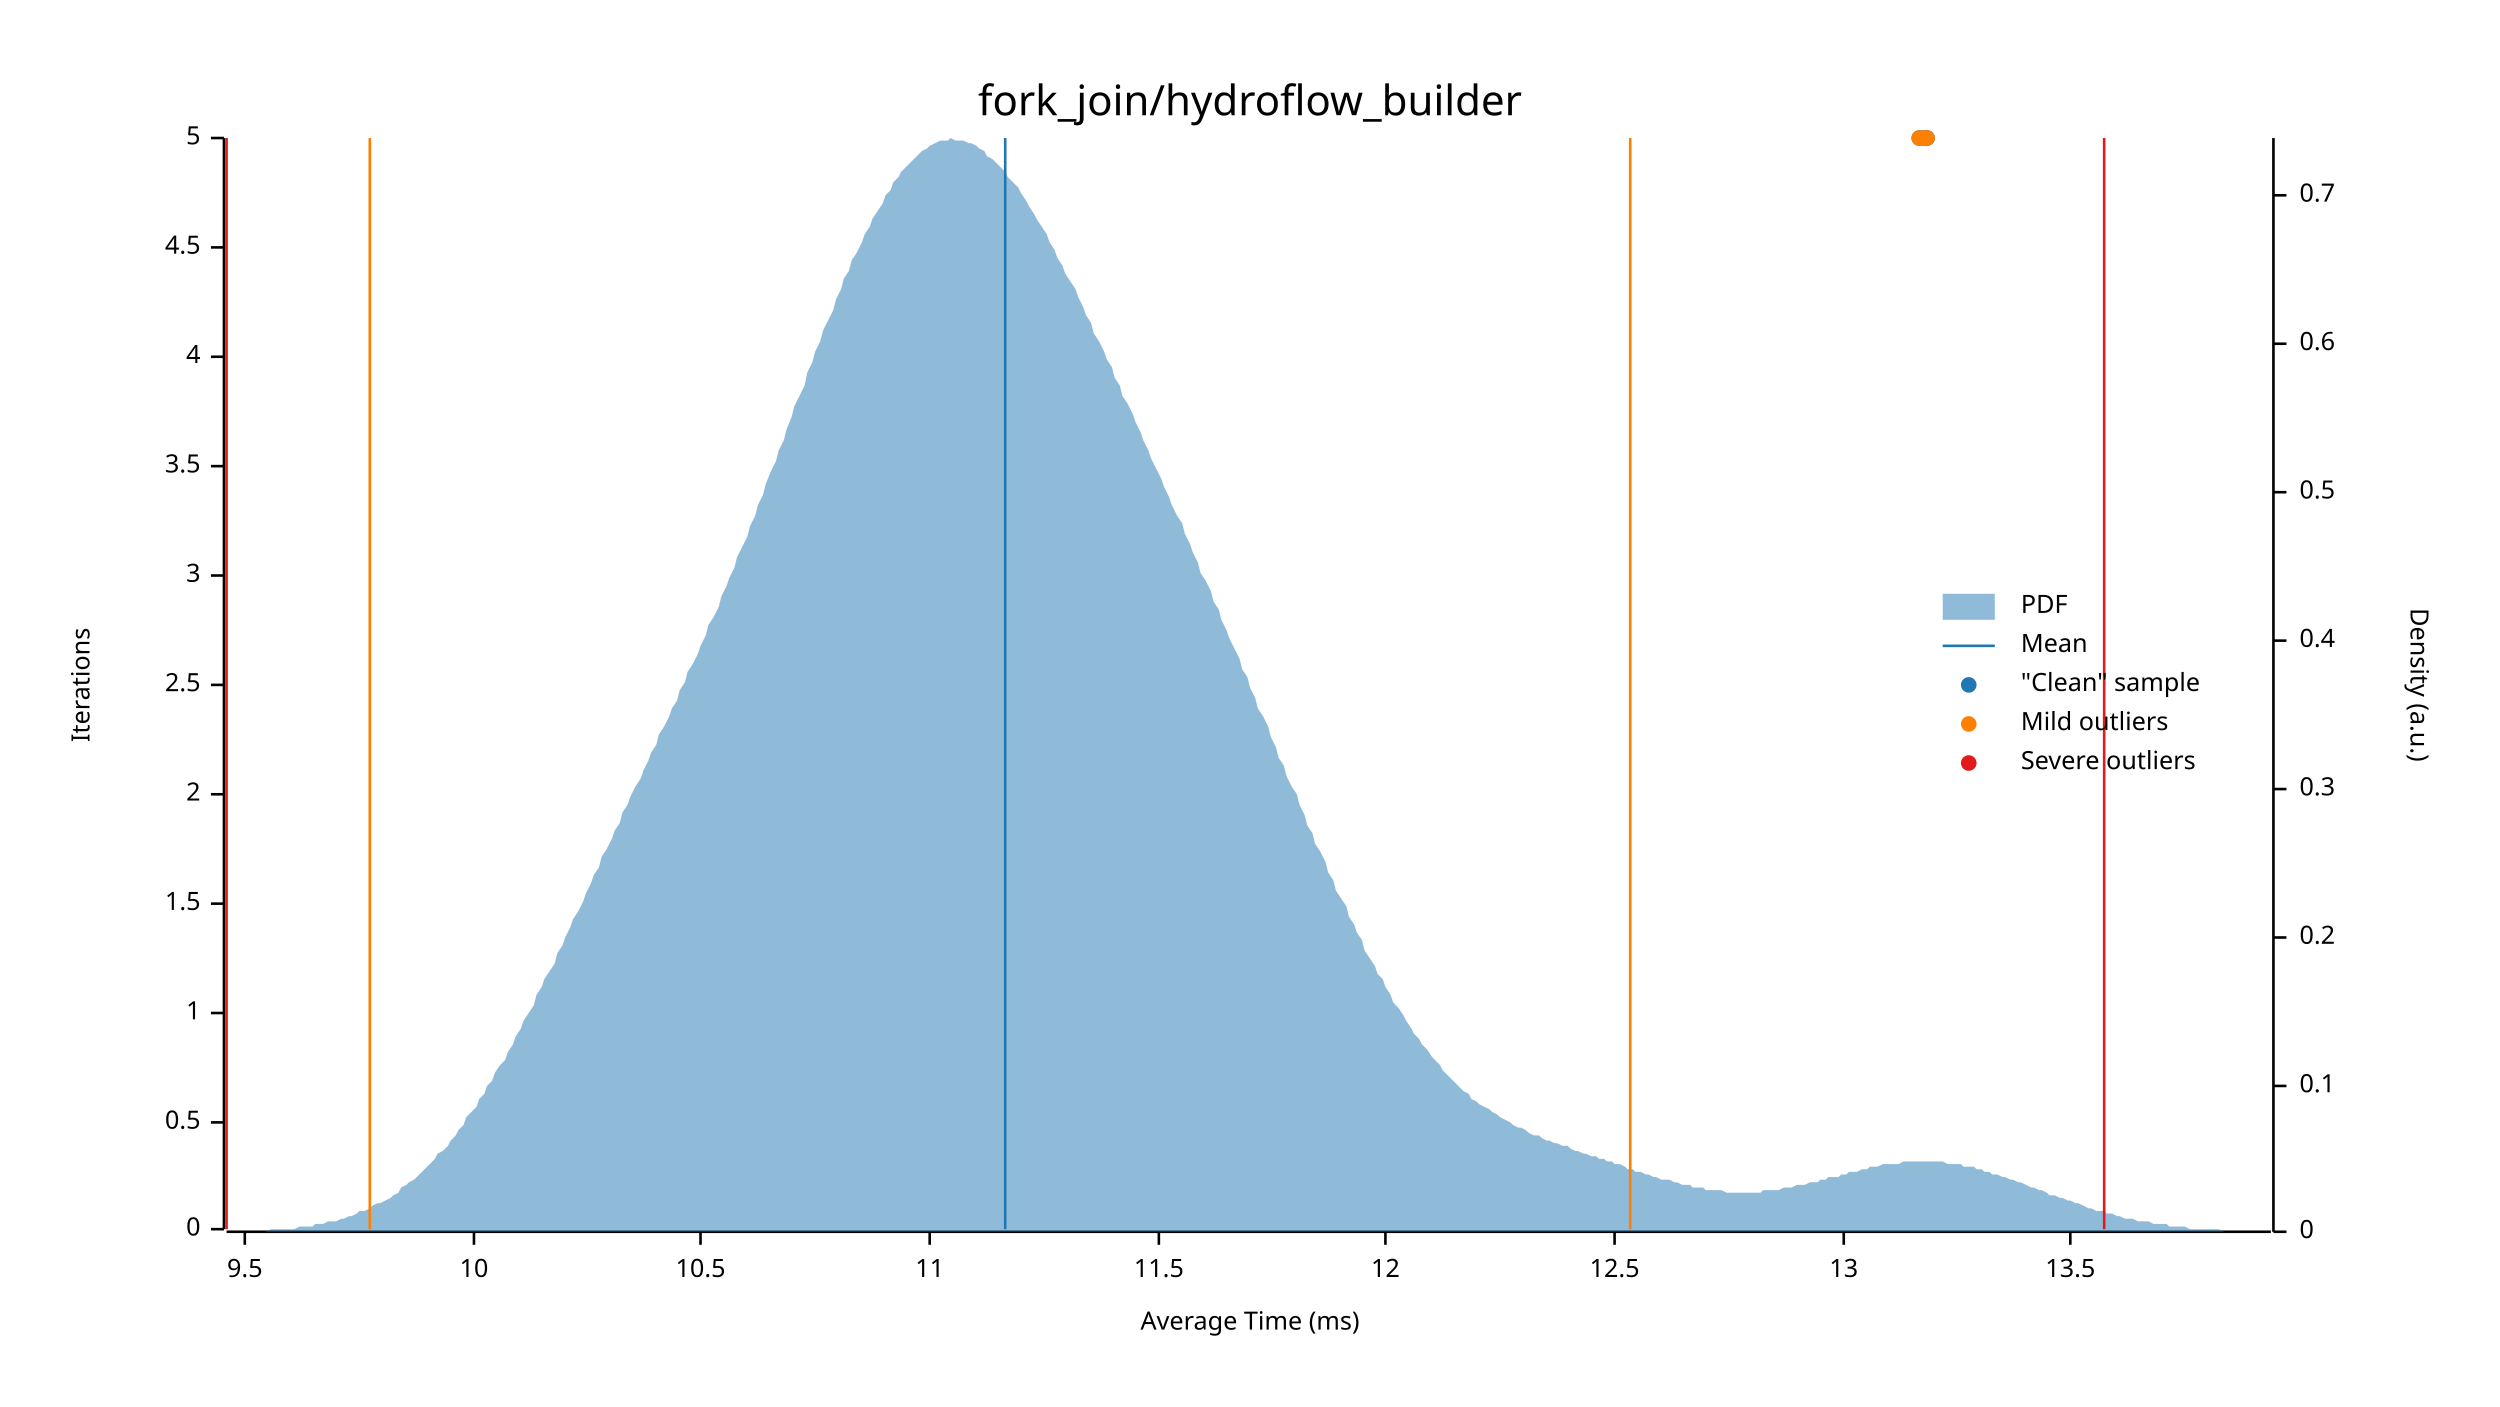
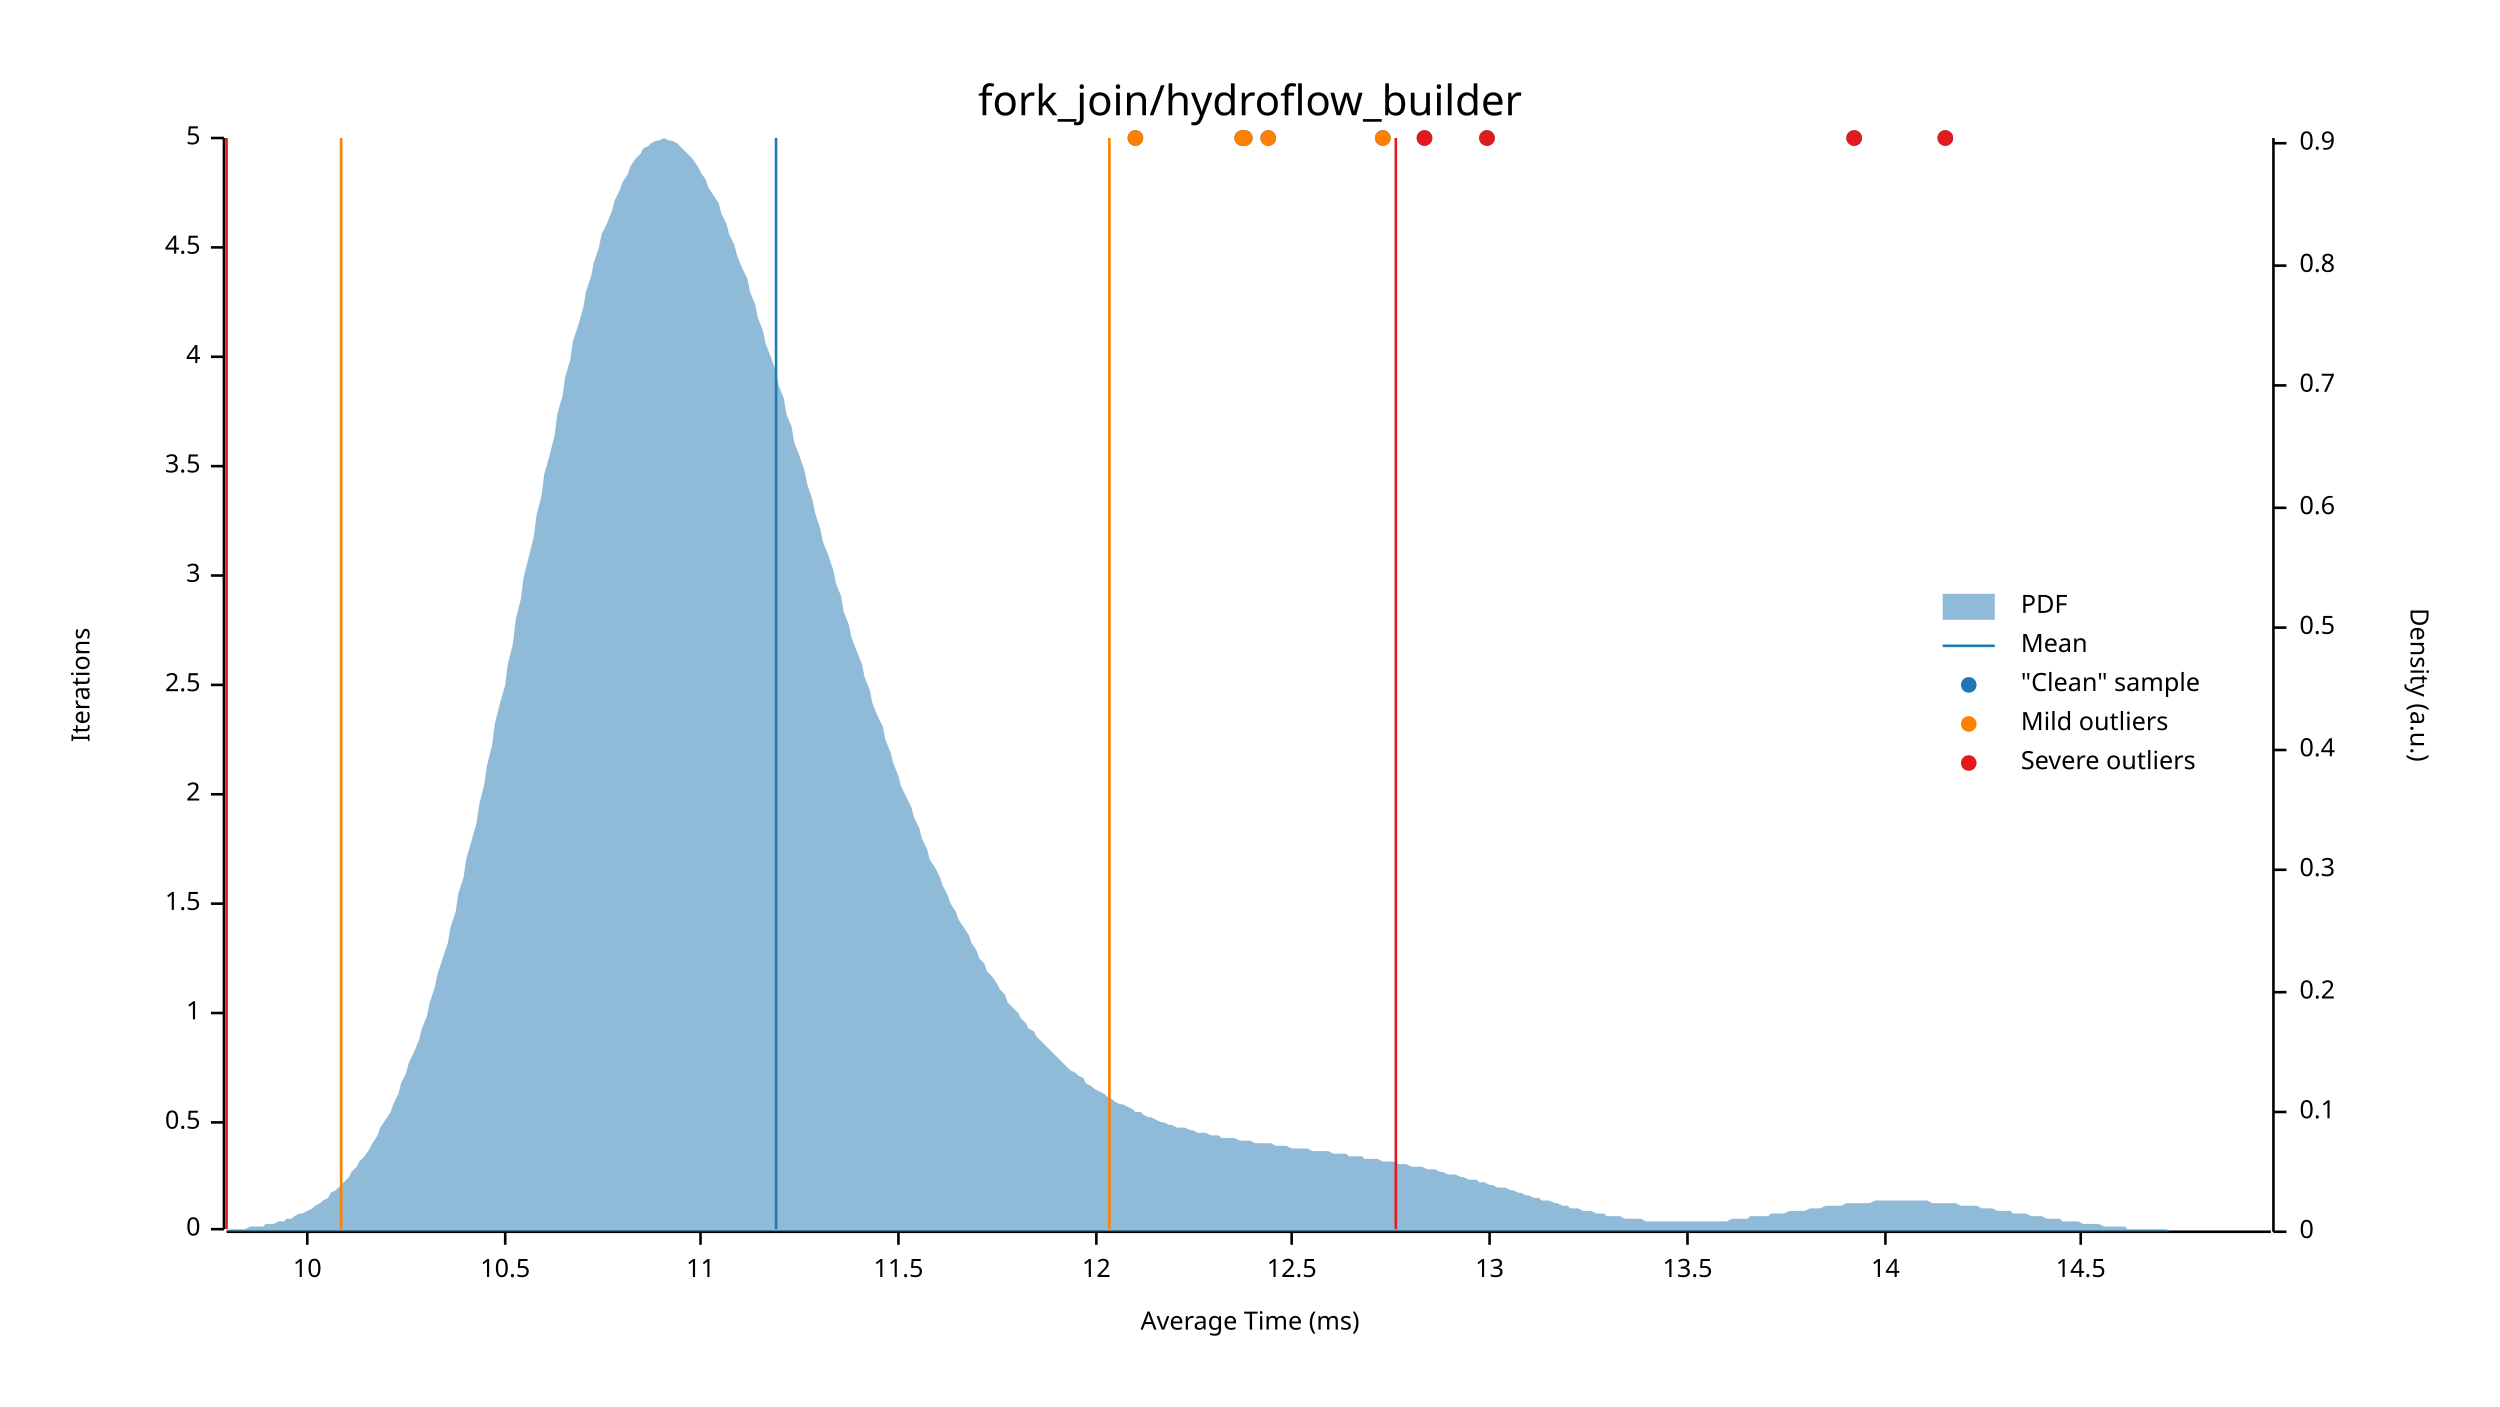
<svg xmlns="http://www.w3.org/2000/svg" width="960" height="540" viewBox="0 0 960 540">
  <text x="480" y="32" dy="0.76em" text-anchor="middle" font-family="sans-serif" font-size="16.129" opacity="1" fill="#000000">
fork_join/hydroflow_builder
</text>
  <text x="27" y="263" dy="0.76em" text-anchor="middle" font-family="sans-serif" font-size="9.677" opacity="1" fill="#000000" transform="rotate(270, 27, 263)">
Iterations
</text>
  <text x="480" y="513" dy="-0.5ex" text-anchor="middle" font-family="sans-serif" font-size="9.677" opacity="1" fill="#000000">
Average Time (ms)
</text>
  <polyline fill="none" opacity="1" stroke="#000000" stroke-width="1" points="86,53 86,472 " />
  <text x="77" y="472" dy="0.5ex" text-anchor="end" font-family="sans-serif" font-size="9.677" opacity="1" fill="#000000">
0
</text>
  <polyline fill="none" opacity="1" stroke="#000000" stroke-width="1" points="81,472 86,472 " />
  <text x="77" y="431" dy="0.5ex" text-anchor="end" font-family="sans-serif" font-size="9.677" opacity="1" fill="#000000">
0.5
</text>
  <polyline fill="none" opacity="1" stroke="#000000" stroke-width="1" points="81,431 86,431 " />
  <text x="77" y="389" dy="0.5ex" text-anchor="end" font-family="sans-serif" font-size="9.677" opacity="1" fill="#000000">
1
</text>
  <polyline fill="none" opacity="1" stroke="#000000" stroke-width="1" points="81,389 86,389 " />
  <text x="77" y="347" dy="0.5ex" text-anchor="end" font-family="sans-serif" font-size="9.677" opacity="1" fill="#000000">
1.5
</text>
  <polyline fill="none" opacity="1" stroke="#000000" stroke-width="1" points="81,347 86,347 " />
  <text x="77" y="305" dy="0.5ex" text-anchor="end" font-family="sans-serif" font-size="9.677" opacity="1" fill="#000000">
2
</text>
  <polyline fill="none" opacity="1" stroke="#000000" stroke-width="1" points="81,305 86,305 " />
  <text x="77" y="263" dy="0.5ex" text-anchor="end" font-family="sans-serif" font-size="9.677" opacity="1" fill="#000000">
2.5
</text>
  <polyline fill="none" opacity="1" stroke="#000000" stroke-width="1" points="81,263 86,263 " />
  <text x="77" y="221" dy="0.5ex" text-anchor="end" font-family="sans-serif" font-size="9.677" opacity="1" fill="#000000">
3
</text>
  <polyline fill="none" opacity="1" stroke="#000000" stroke-width="1" points="81,221 86,221 " />
  <text x="77" y="179" dy="0.5ex" text-anchor="end" font-family="sans-serif" font-size="9.677" opacity="1" fill="#000000">
3.5
</text>
  <polyline fill="none" opacity="1" stroke="#000000" stroke-width="1" points="81,179 86,179 " />
  <text x="77" y="137" dy="0.5ex" text-anchor="end" font-family="sans-serif" font-size="9.677" opacity="1" fill="#000000">
4
</text>
  <polyline fill="none" opacity="1" stroke="#000000" stroke-width="1" points="81,137 86,137 " />
  <text x="77" y="95" dy="0.5ex" text-anchor="end" font-family="sans-serif" font-size="9.677" opacity="1" fill="#000000">
4.5
</text>
  <polyline fill="none" opacity="1" stroke="#000000" stroke-width="1" points="81,95 86,95 " />
  <text x="77" y="53" dy="0.5ex" text-anchor="end" font-family="sans-serif" font-size="9.677" opacity="1" fill="#000000">
5
</text>
  <polyline fill="none" opacity="1" stroke="#000000" stroke-width="1" points="81,53 86,53 " />
  <polyline fill="none" opacity="1" stroke="#000000" stroke-width="1" points="87,473 872,473 " />
-   <text x="94" y="483" dy="0.76em" text-anchor="middle" font-family="sans-serif" font-size="9.677" opacity="1" fill="#000000">
- 9.5
- </text>
-   <polyline fill="none" opacity="1" stroke="#000000" stroke-width="1" points="94,473 94,478 " />
-   <text x="182" y="483" dy="0.76em" text-anchor="middle" font-family="sans-serif" font-size="9.677" opacity="1" fill="#000000">
+   <text x="118" y="483" dy="0.76em" text-anchor="middle" font-family="sans-serif" font-size="9.677" opacity="1" fill="#000000">
10
</text>
-   <polyline fill="none" opacity="1" stroke="#000000" stroke-width="1" points="182,473 182,478 " />
-   <text x="269" y="483" dy="0.76em" text-anchor="middle" font-family="sans-serif" font-size="9.677" opacity="1" fill="#000000">
+   <polyline fill="none" opacity="1" stroke="#000000" stroke-width="1" points="118,473 118,478 " />
+   <text x="194" y="483" dy="0.76em" text-anchor="middle" font-family="sans-serif" font-size="9.677" opacity="1" fill="#000000">
10.5
</text>
-   <polyline fill="none" opacity="1" stroke="#000000" stroke-width="1" points="269,473 269,478 " />
-   <text x="357" y="483" dy="0.76em" text-anchor="middle" font-family="sans-serif" font-size="9.677" opacity="1" fill="#000000">
+   <polyline fill="none" opacity="1" stroke="#000000" stroke-width="1" points="194,473 194,478 " />
+   <text x="269" y="483" dy="0.76em" text-anchor="middle" font-family="sans-serif" font-size="9.677" opacity="1" fill="#000000">
11
</text>
-   <polyline fill="none" opacity="1" stroke="#000000" stroke-width="1" points="357,473 357,478 " />
-   <text x="445" y="483" dy="0.76em" text-anchor="middle" font-family="sans-serif" font-size="9.677" opacity="1" fill="#000000">
+   <polyline fill="none" opacity="1" stroke="#000000" stroke-width="1" points="269,473 269,478 " />
+   <text x="345" y="483" dy="0.76em" text-anchor="middle" font-family="sans-serif" font-size="9.677" opacity="1" fill="#000000">
11.5
</text>
-   <polyline fill="none" opacity="1" stroke="#000000" stroke-width="1" points="445,473 445,478 " />
-   <text x="532" y="483" dy="0.76em" text-anchor="middle" font-family="sans-serif" font-size="9.677" opacity="1" fill="#000000">
+   <polyline fill="none" opacity="1" stroke="#000000" stroke-width="1" points="345,473 345,478 " />
+   <text x="421" y="483" dy="0.76em" text-anchor="middle" font-family="sans-serif" font-size="9.677" opacity="1" fill="#000000">
12
</text>
-   <polyline fill="none" opacity="1" stroke="#000000" stroke-width="1" points="532,473 532,478 " />
-   <text x="620" y="483" dy="0.76em" text-anchor="middle" font-family="sans-serif" font-size="9.677" opacity="1" fill="#000000">
+   <polyline fill="none" opacity="1" stroke="#000000" stroke-width="1" points="421,473 421,478 " />
+   <text x="496" y="483" dy="0.76em" text-anchor="middle" font-family="sans-serif" font-size="9.677" opacity="1" fill="#000000">
12.5
</text>
-   <polyline fill="none" opacity="1" stroke="#000000" stroke-width="1" points="620,473 620,478 " />
-   <text x="708" y="483" dy="0.76em" text-anchor="middle" font-family="sans-serif" font-size="9.677" opacity="1" fill="#000000">
+   <polyline fill="none" opacity="1" stroke="#000000" stroke-width="1" points="496,473 496,478 " />
+   <text x="572" y="483" dy="0.76em" text-anchor="middle" font-family="sans-serif" font-size="9.677" opacity="1" fill="#000000">
13
</text>
-   <polyline fill="none" opacity="1" stroke="#000000" stroke-width="1" points="708,473 708,478 " />
-   <text x="795" y="483" dy="0.76em" text-anchor="middle" font-family="sans-serif" font-size="9.677" opacity="1" fill="#000000">
+   <polyline fill="none" opacity="1" stroke="#000000" stroke-width="1" points="572,473 572,478 " />
+   <text x="648" y="483" dy="0.76em" text-anchor="middle" font-family="sans-serif" font-size="9.677" opacity="1" fill="#000000">
13.5
</text>
-   <polyline fill="none" opacity="1" stroke="#000000" stroke-width="1" points="795,473 795,478 " />
+   <polyline fill="none" opacity="1" stroke="#000000" stroke-width="1" points="648,473 648,478 " />
+   <text x="724" y="483" dy="0.76em" text-anchor="middle" font-family="sans-serif" font-size="9.677" opacity="1" fill="#000000">
+ 14
+ </text>
+   <polyline fill="none" opacity="1" stroke="#000000" stroke-width="1" points="724,473 724,478 " />
+   <text x="799" y="483" dy="0.76em" text-anchor="middle" font-family="sans-serif" font-size="9.677" opacity="1" fill="#000000">
+ 14.5
+ </text>
+   <polyline fill="none" opacity="1" stroke="#000000" stroke-width="1" points="799,473 799,478 " />
  <text x="933" y="263" dy="0.76em" text-anchor="middle" font-family="sans-serif" font-size="9.677" opacity="1" fill="#000000" transform="rotate(90, 933, 263)">
Density (a.u.)
</text>
  <polyline fill="none" opacity="1" stroke="#000000" stroke-width="1" points="873,53 873,473 " />
  <text x="883" y="473" dy="0.5ex" text-anchor="start" font-family="sans-serif" font-size="9.677" opacity="1" fill="#000000">
0
</text>
  <polyline fill="none" opacity="1" stroke="#000000" stroke-width="1" points="873,473 878,473 " />
-   <text x="883" y="417" dy="0.5ex" text-anchor="start" font-family="sans-serif" font-size="9.677" opacity="1" fill="#000000">
+   <text x="883" y="427" dy="0.5ex" text-anchor="start" font-family="sans-serif" font-size="9.677" opacity="1" fill="#000000">
0.1
</text>
-   <polyline fill="none" opacity="1" stroke="#000000" stroke-width="1" points="873,417 878,417 " />
-   <text x="883" y="360" dy="0.5ex" text-anchor="start" font-family="sans-serif" font-size="9.677" opacity="1" fill="#000000">
+   <polyline fill="none" opacity="1" stroke="#000000" stroke-width="1" points="873,427 878,427 " />
+   <text x="883" y="381" dy="0.5ex" text-anchor="start" font-family="sans-serif" font-size="9.677" opacity="1" fill="#000000">
0.2
</text>
-   <polyline fill="none" opacity="1" stroke="#000000" stroke-width="1" points="873,360 878,360 " />
-   <text x="883" y="303" dy="0.5ex" text-anchor="start" font-family="sans-serif" font-size="9.677" opacity="1" fill="#000000">
+   <polyline fill="none" opacity="1" stroke="#000000" stroke-width="1" points="873,381 878,381 " />
+   <text x="883" y="334" dy="0.5ex" text-anchor="start" font-family="sans-serif" font-size="9.677" opacity="1" fill="#000000">
0.3
</text>
-   <polyline fill="none" opacity="1" stroke="#000000" stroke-width="1" points="873,303 878,303 " />
-   <text x="883" y="246" dy="0.5ex" text-anchor="start" font-family="sans-serif" font-size="9.677" opacity="1" fill="#000000">
+   <polyline fill="none" opacity="1" stroke="#000000" stroke-width="1" points="873,334 878,334 " />
+   <text x="883" y="288" dy="0.5ex" text-anchor="start" font-family="sans-serif" font-size="9.677" opacity="1" fill="#000000">
0.4
</text>
-   <polyline fill="none" opacity="1" stroke="#000000" stroke-width="1" points="873,246 878,246 " />
-   <text x="883" y="189" dy="0.5ex" text-anchor="start" font-family="sans-serif" font-size="9.677" opacity="1" fill="#000000">
+   <polyline fill="none" opacity="1" stroke="#000000" stroke-width="1" points="873,288 878,288 " />
+   <text x="883" y="241" dy="0.5ex" text-anchor="start" font-family="sans-serif" font-size="9.677" opacity="1" fill="#000000">
0.5
</text>
-   <polyline fill="none" opacity="1" stroke="#000000" stroke-width="1" points="873,189 878,189 " />
-   <text x="883" y="132" dy="0.5ex" text-anchor="start" font-family="sans-serif" font-size="9.677" opacity="1" fill="#000000">
+   <polyline fill="none" opacity="1" stroke="#000000" stroke-width="1" points="873,241 878,241 " />
+   <text x="883" y="195" dy="0.5ex" text-anchor="start" font-family="sans-serif" font-size="9.677" opacity="1" fill="#000000">
0.6
</text>
-   <polyline fill="none" opacity="1" stroke="#000000" stroke-width="1" points="873,132 878,132 " />
-   <text x="883" y="75" dy="0.5ex" text-anchor="start" font-family="sans-serif" font-size="9.677" opacity="1" fill="#000000">
+   <polyline fill="none" opacity="1" stroke="#000000" stroke-width="1" points="873,195 878,195 " />
+   <text x="883" y="148" dy="0.5ex" text-anchor="start" font-family="sans-serif" font-size="9.677" opacity="1" fill="#000000">
0.7
</text>
-   <polyline fill="none" opacity="1" stroke="#000000" stroke-width="1" points="873,75 878,75 " />
-   <polygon opacity="0.5" fill="#1F78B4" points="87,473 88,473 90,473 91,473 93,473 94,473 96,473 98,473 99,473 101,473 102,473 104,472 105,472 107,472 109,472 110,472 112,472 113,472 115,471 116,471 118,471 120,471 121,470 123,470 124,470 126,469 127,469 129,469 131,468 132,468 134,467 135,467 137,466 138,465 140,465 142,464 143,463 145,462 146,462 148,461 150,460 151,459 153,458 154,456 156,455 157,454 159,453 161,451 162,450 164,448 165,447 167,445 168,443 170,442 172,440 173,438 175,436 176,434 178,432 179,429 181,427 183,425 184,422 186,420 187,417 189,415 190,412 192,409 194,407 195,404 197,401 198,398 200,395 201,392 203,389 205,386 206,382 208,379 209,376 211,373 213,370 214,366 216,363 217,360 219,356 220,353 222,350 224,346 225,343 227,339 228,336 230,333 231,329 233,326 235,322 236,319 238,316 239,312 241,309 242,306 244,302 246,299 247,296 249,292 250,289 252,286 253,282 255,279 257,275 258,272 260,269 261,265 263,262 264,258 266,255 268,251 269,248 271,244 272,240 274,237 276,233 277,229 279,225 280,222 282,218 283,214 285,210 287,206 288,202 290,198 291,194 293,190 294,186 296,181 298,177 299,173 301,169 302,165 304,160 305,156 307,152 309,148 310,143 312,139 313,135 315,131 316,127 318,123 320,119 321,115 323,111 324,107 326,104 327,100 329,97 331,93 332,90 334,87 335,84 337,81 339,78 340,75 342,73 343,70 345,68 346,66 348,64 350,62 351,61 353,59 354,58 356,57 357,56 359,55 361,54 362,54 364,54 365,53 367,54 368,54 370,54 372,55 373,55 375,56 376,57 378,58 379,60 381,61 383,63 384,64 386,66 387,68 389,70 391,72 392,74 394,77 395,79 397,82 398,84 400,87 402,90 403,93 405,96 406,99 408,102 409,105 411,108 413,111 414,114 416,118 417,121 419,124 420,128 422,131 424,135 425,138 427,141 428,145 430,148 431,152 433,155 435,159 436,162 438,166 439,169 441,173 442,176 444,180 446,184 447,187 449,191 450,194 452,198 454,201 455,205 457,209 458,212 460,216 461,220 463,223 465,227 466,231 468,234 469,238 471,242 472,245 474,249 476,253 477,257 479,260 480,264 482,268 483,272 485,275 487,279 488,283 490,287 491,291 493,294 494,298 496,302 498,305 499,309 501,313 502,317 504,320 505,324 507,327 509,331 510,335 512,338 513,342 515,345 517,348 518,352 520,355 521,358 523,361 524,365 526,368 528,371 529,374 531,376 532,379 534,382 535,385 537,387 539,390 540,392 542,395 543,397 545,399 546,401 548,403 550,406 551,407 553,409 554,411 556,413 557,414 559,416 561,418 562,419 564,420 565,422 567,423 568,424 570,425 572,426 573,427 575,428 576,429 578,430 580,431 581,432 583,433 584,433 586,434 587,435 589,436 591,436 592,437 594,438 595,438 597,439 598,439 600,440 602,440 603,441 605,442 606,442 608,443 609,443 611,444 613,444 614,445 616,445 617,446 619,446 620,447 622,447 624,448 625,449 627,449 628,450 630,450 632,451 633,451 635,452 636,452 638,453 639,453 641,453 643,454 644,454 646,455 647,455 649,455 650,456 652,456 654,456 655,457 657,457 658,457 660,457 661,457 663,458 665,458 666,458 668,458 669,458 671,458 672,458 674,458 676,458 677,457 679,457 680,457 682,457 683,457 685,456 687,456 688,456 690,455 691,455 693,455 695,454 696,454 698,454 699,453 701,453 702,452 704,452 706,452 707,451 709,451 710,450 712,450 713,450 715,449 717,449 718,448 720,448 721,448 723,447 724,447 726,447 728,447 729,447 731,446 732,446 734,446 735,446 737,446 739,446 740,446 742,446 743,446 745,446 746,446 748,447 750,447 751,447 753,447 754,448 756,448 758,448 759,449 761,449 762,450 764,450 765,451 767,451 769,452 770,452 772,453 773,453 775,454 776,454 778,455 780,456 781,456 783,457 784,457 786,458 787,459 789,459 791,460 792,460 794,461 795,461 797,462 798,462 800,463 802,464 803,464 805,465 806,465 808,465 809,466 811,466 813,467 814,467 816,468 817,468 819,468 821,469 822,469 824,469 825,469 827,470 828,470 830,470 832,470 833,471 835,471 836,471 838,471 839,471 841,472 843,472 844,472 846,472 847,472 849,472 850,472 852,472 854,473 855,473 857,473 858,473 860,473 861,473 863,473 865,473 866,473 868,473 869,473 871,473 873,473 873,473 87,473 " />
-   <polyline fill="none" opacity="1" stroke="#1F78B4" stroke-width="1" points="386,472 386,53 " />
-   <polyline fill="none" opacity="1" stroke="#FF7F00" stroke-width="1" points="142,472 142,53 " />
-   <polyline fill="none" opacity="1" stroke="#FF7F00" stroke-width="1" points="626,472 626,53 " />
+   <polyline fill="none" opacity="1" stroke="#000000" stroke-width="1" points="873,148 878,148 " />
+   <text x="883" y="102" dy="0.5ex" text-anchor="start" font-family="sans-serif" font-size="9.677" opacity="1" fill="#000000">
+ 0.8
+ </text>
+   <polyline fill="none" opacity="1" stroke="#000000" stroke-width="1" points="873,102 878,102 " />
+   <text x="883" y="55" dy="0.5ex" text-anchor="start" font-family="sans-serif" font-size="9.677" opacity="1" fill="#000000">
+ 0.9
+ </text>
+   <polyline fill="none" opacity="1" stroke="#000000" stroke-width="1" points="873,55 878,55 " />
+   <polygon opacity="0.5" fill="#1F78B4" points="87,473 88,472 90,472 91,472 93,472 94,472 96,471 98,471 99,471 101,471 102,470 104,470 105,470 107,469 109,469 110,468 112,468 113,467 115,466 116,466 118,465 120,464 121,463 123,462 124,461 126,460 127,458 129,457 131,455 132,454 134,452 135,450 137,448 138,446 140,444 142,441 143,439 145,436 146,433 148,430 150,427 151,424 153,420 154,416 156,412 157,408 159,404 161,399 162,395 164,390 165,385 167,379 168,374 170,368 172,362 173,356 175,350 176,343 178,337 179,330 181,323 183,316 184,309 186,301 187,294 189,286 190,278 192,270 194,263 195,255 197,247 198,238 200,230 201,222 203,214 205,206 206,198 208,190 209,182 211,175 213,167 214,159 216,152 217,145 219,138 220,131 222,125 224,118 225,112 227,106 228,101 230,95 231,90 233,86 235,81 236,77 238,73 239,70 241,67 242,64 244,61 246,59 247,57 249,56 250,55 252,54 253,54 255,53 257,54 258,54 260,55 261,56 263,58 264,59 266,61 268,64 269,66 271,69 272,72 274,75 276,78 277,82 279,86 280,90 282,94 283,98 285,103 287,107 288,112 290,117 291,122 293,127 294,132 296,137 298,143 299,148 301,153 302,159 304,164 305,170 307,175 309,181 310,186 312,192 313,197 315,203 316,208 318,213 320,219 321,224 323,229 324,235 326,240 327,245 329,250 331,255 332,260 334,265 335,270 337,275 339,279 340,284 342,289 343,293 345,298 346,302 348,306 350,310 351,314 353,318 354,322 356,326 357,330 359,333 361,337 362,340 364,344 365,347 367,350 368,353 370,356 372,359 373,362 375,365 376,368 378,370 379,373 381,375 383,378 384,380 386,382 387,385 389,387 391,389 392,391 394,393 395,395 397,396 398,398 400,400 402,402 403,403 405,405 406,406 408,408 409,409 411,411 413,412 414,413 416,414 417,416 419,417 420,418 422,419 424,420 425,421 427,422 428,423 430,424 431,424 433,425 435,426 436,427 438,427 439,428 441,429 442,429 444,430 446,431 447,431 449,432 450,432 452,433 454,433 455,433 457,434 458,434 460,435 461,435 463,435 465,436 466,436 468,436 469,437 471,437 472,437 474,437 476,438 477,438 479,438 480,438 482,439 483,439 485,439 487,439 488,439 490,440 491,440 493,440 494,440 496,441 498,441 499,441 501,441 502,441 504,442 505,442 507,442 509,442 510,442 512,443 513,443 515,443 517,443 518,444 520,444 521,444 523,444 524,445 526,445 528,445 529,445 531,446 532,446 534,446 535,446 537,447 539,447 540,447 542,448 543,448 545,448 546,448 548,449 550,449 551,449 553,450 554,450 556,451 557,451 559,451 561,452 562,452 564,453 565,453 567,453 568,454 570,454 572,455 573,455 575,456 576,456 578,456 580,457 581,457 583,458 584,458 586,459 587,459 589,460 591,460 592,461 594,461 595,461 597,462 598,462 600,463 602,463 603,464 605,464 606,464 608,465 609,465 611,465 613,466 614,466 616,466 617,467 619,467 620,467 622,467 624,468 625,468 627,468 628,468 630,468 632,469 633,469 635,469 636,469 638,469 639,469 641,469 643,469 644,469 646,469 647,469 649,469 650,469 652,469 654,469 655,469 657,469 658,469 660,469 661,469 663,469 665,468 666,468 668,468 669,468 671,468 672,467 674,467 676,467 677,467 679,467 680,466 682,466 683,466 685,466 687,465 688,465 690,465 691,465 693,465 695,464 696,464 698,464 699,464 701,463 702,463 704,463 706,463 707,463 709,462 710,462 712,462 713,462 715,462 717,462 718,462 720,461 721,461 723,461 724,461 726,461 728,461 729,461 731,461 732,461 734,461 735,461 737,461 739,461 740,461 742,462 743,462 745,462 746,462 748,462 750,462 751,462 753,463 754,463 756,463 758,463 759,463 761,464 762,464 764,464 765,464 767,465 769,465 770,465 772,465 773,466 775,466 776,466 778,466 780,467 781,467 783,467 784,467 786,468 787,468 789,468 791,468 792,469 794,469 795,469 797,469 798,469 800,470 802,470 803,470 805,470 806,470 808,471 809,471 811,471 813,471 814,471 816,471 817,472 819,472 821,472 822,472 824,472 825,472 827,472 828,472 830,472 832,472 833,473 835,473 836,473 838,473 839,473 841,473 843,473 844,473 846,473 847,473 849,473 850,473 852,473 854,473 855,473 857,473 858,473 860,473 861,473 863,473 865,473 866,473 868,473 869,473 871,473 873,473 873,473 87,473 " />
+   <polyline fill="none" opacity="1" stroke="#1F78B4" stroke-width="1" points="298,472 298,53 " />
+   <polyline fill="none" opacity="1" stroke="#FF7F00" stroke-width="1" points="131,472 131,53 " />
+   <polyline fill="none" opacity="1" stroke="#FF7F00" stroke-width="1" points="426,472 426,53 " />
  <polyline fill="none" opacity="1" stroke="#E31A1C" stroke-width="1" points="87,472 87,53 " />
-   <polyline fill="none" opacity="1" stroke="#E31A1C" stroke-width="1" points="808,472 808,53 " />
-   <circle cx="740" cy="53" r="3" opacity="1" fill="#1F78B4" stroke="none" stroke-width="1" />
-   <circle cx="739" cy="53" r="3" opacity="1" fill="#1F78B4" stroke="none" stroke-width="1" />
-   <circle cx="737" cy="53" r="3" opacity="1" fill="#1F78B4" stroke="none" stroke-width="1" />
-   <circle cx="740" cy="53" r="3" opacity="1" fill="#FF7F00" stroke="none" stroke-width="1" />
-   <circle cx="739" cy="53" r="3" opacity="1" fill="#FF7F00" stroke="none" stroke-width="1" />
-   <circle cx="737" cy="53" r="3" opacity="1" fill="#FF7F00" stroke="none" stroke-width="1" />
+   <polyline fill="none" opacity="1" stroke="#E31A1C" stroke-width="1" points="536,472 536,53 " />
+   <circle cx="478" cy="53" r="3" opacity="1" fill="#1F78B4" stroke="none" stroke-width="1" />
+   <circle cx="547" cy="53" r="3" opacity="1" fill="#1F78B4" stroke="none" stroke-width="1" />
+   <circle cx="571" cy="53" r="3" opacity="1" fill="#1F78B4" stroke="none" stroke-width="1" />
+   <circle cx="477" cy="53" r="3" opacity="1" fill="#1F78B4" stroke="none" stroke-width="1" />
+   <circle cx="747" cy="53" r="3" opacity="1" fill="#1F78B4" stroke="none" stroke-width="1" />
+   <circle cx="531" cy="53" r="3" opacity="1" fill="#1F78B4" stroke="none" stroke-width="1" />
+   <circle cx="487" cy="53" r="3" opacity="1" fill="#1F78B4" stroke="none" stroke-width="1" />
+   <circle cx="712" cy="53" r="3" opacity="1" fill="#1F78B4" stroke="none" stroke-width="1" />
+   <circle cx="436" cy="53" r="3" opacity="1" fill="#1F78B4" stroke="none" stroke-width="1" />
+   <circle cx="478" cy="53" r="3" opacity="1" fill="#FF7F00" stroke="none" stroke-width="1" />
+   <circle cx="477" cy="53" r="3" opacity="1" fill="#FF7F00" stroke="none" stroke-width="1" />
+   <circle cx="531" cy="53" r="3" opacity="1" fill="#FF7F00" stroke="none" stroke-width="1" />
+   <circle cx="487" cy="53" r="3" opacity="1" fill="#FF7F00" stroke="none" stroke-width="1" />
+   <circle cx="436" cy="53" r="3" opacity="1" fill="#FF7F00" stroke="none" stroke-width="1" />
+   <circle cx="547" cy="53" r="3" opacity="1" fill="#E31A1C" stroke="none" stroke-width="1" />
+   <circle cx="571" cy="53" r="3" opacity="1" fill="#E31A1C" stroke="none" stroke-width="1" />
+   <circle cx="747" cy="53" r="3" opacity="1" fill="#E31A1C" stroke="none" stroke-width="1" />
+   <circle cx="712" cy="53" r="3" opacity="1" fill="#E31A1C" stroke="none" stroke-width="1" />
  <text x="776" y="228" dy="0.76em" text-anchor="start" font-family="sans-serif" font-size="9.677" opacity="1" fill="#000000">
PDF
</text>
  <text x="776" y="243" dy="0.76em" text-anchor="start" font-family="sans-serif" font-size="9.677" opacity="1" fill="#000000">
Mean
</text>
  <text x="776" y="258" dy="0.76em" text-anchor="start" font-family="sans-serif" font-size="9.677" opacity="1" fill="#000000">
"Clean" sample
</text>
  <text x="776" y="273" dy="0.76em" text-anchor="start" font-family="sans-serif" font-size="9.677" opacity="1" fill="#000000">
Mild outliers
</text>
  <text x="776" y="288" dy="0.76em" text-anchor="start" font-family="sans-serif" font-size="9.677" opacity="1" fill="#000000">
Severe outliers
</text>
  <rect x="746" y="228" width="20" height="10" opacity="0.5" fill="#1F78B4" stroke="none" />
  <polyline fill="none" opacity="1" stroke="#1F78B4" stroke-width="1" points="746,248 766,248 " />
  <circle cx="756" cy="263" r="3" opacity="1" fill="#1F78B4" stroke="none" stroke-width="1" />
  <circle cx="756" cy="278" r="3" opacity="1" fill="#FF7F00" stroke="none" stroke-width="1" />
  <circle cx="756" cy="293" r="3" opacity="1" fill="#E31A1C" stroke="none" stroke-width="1" />
</svg>
